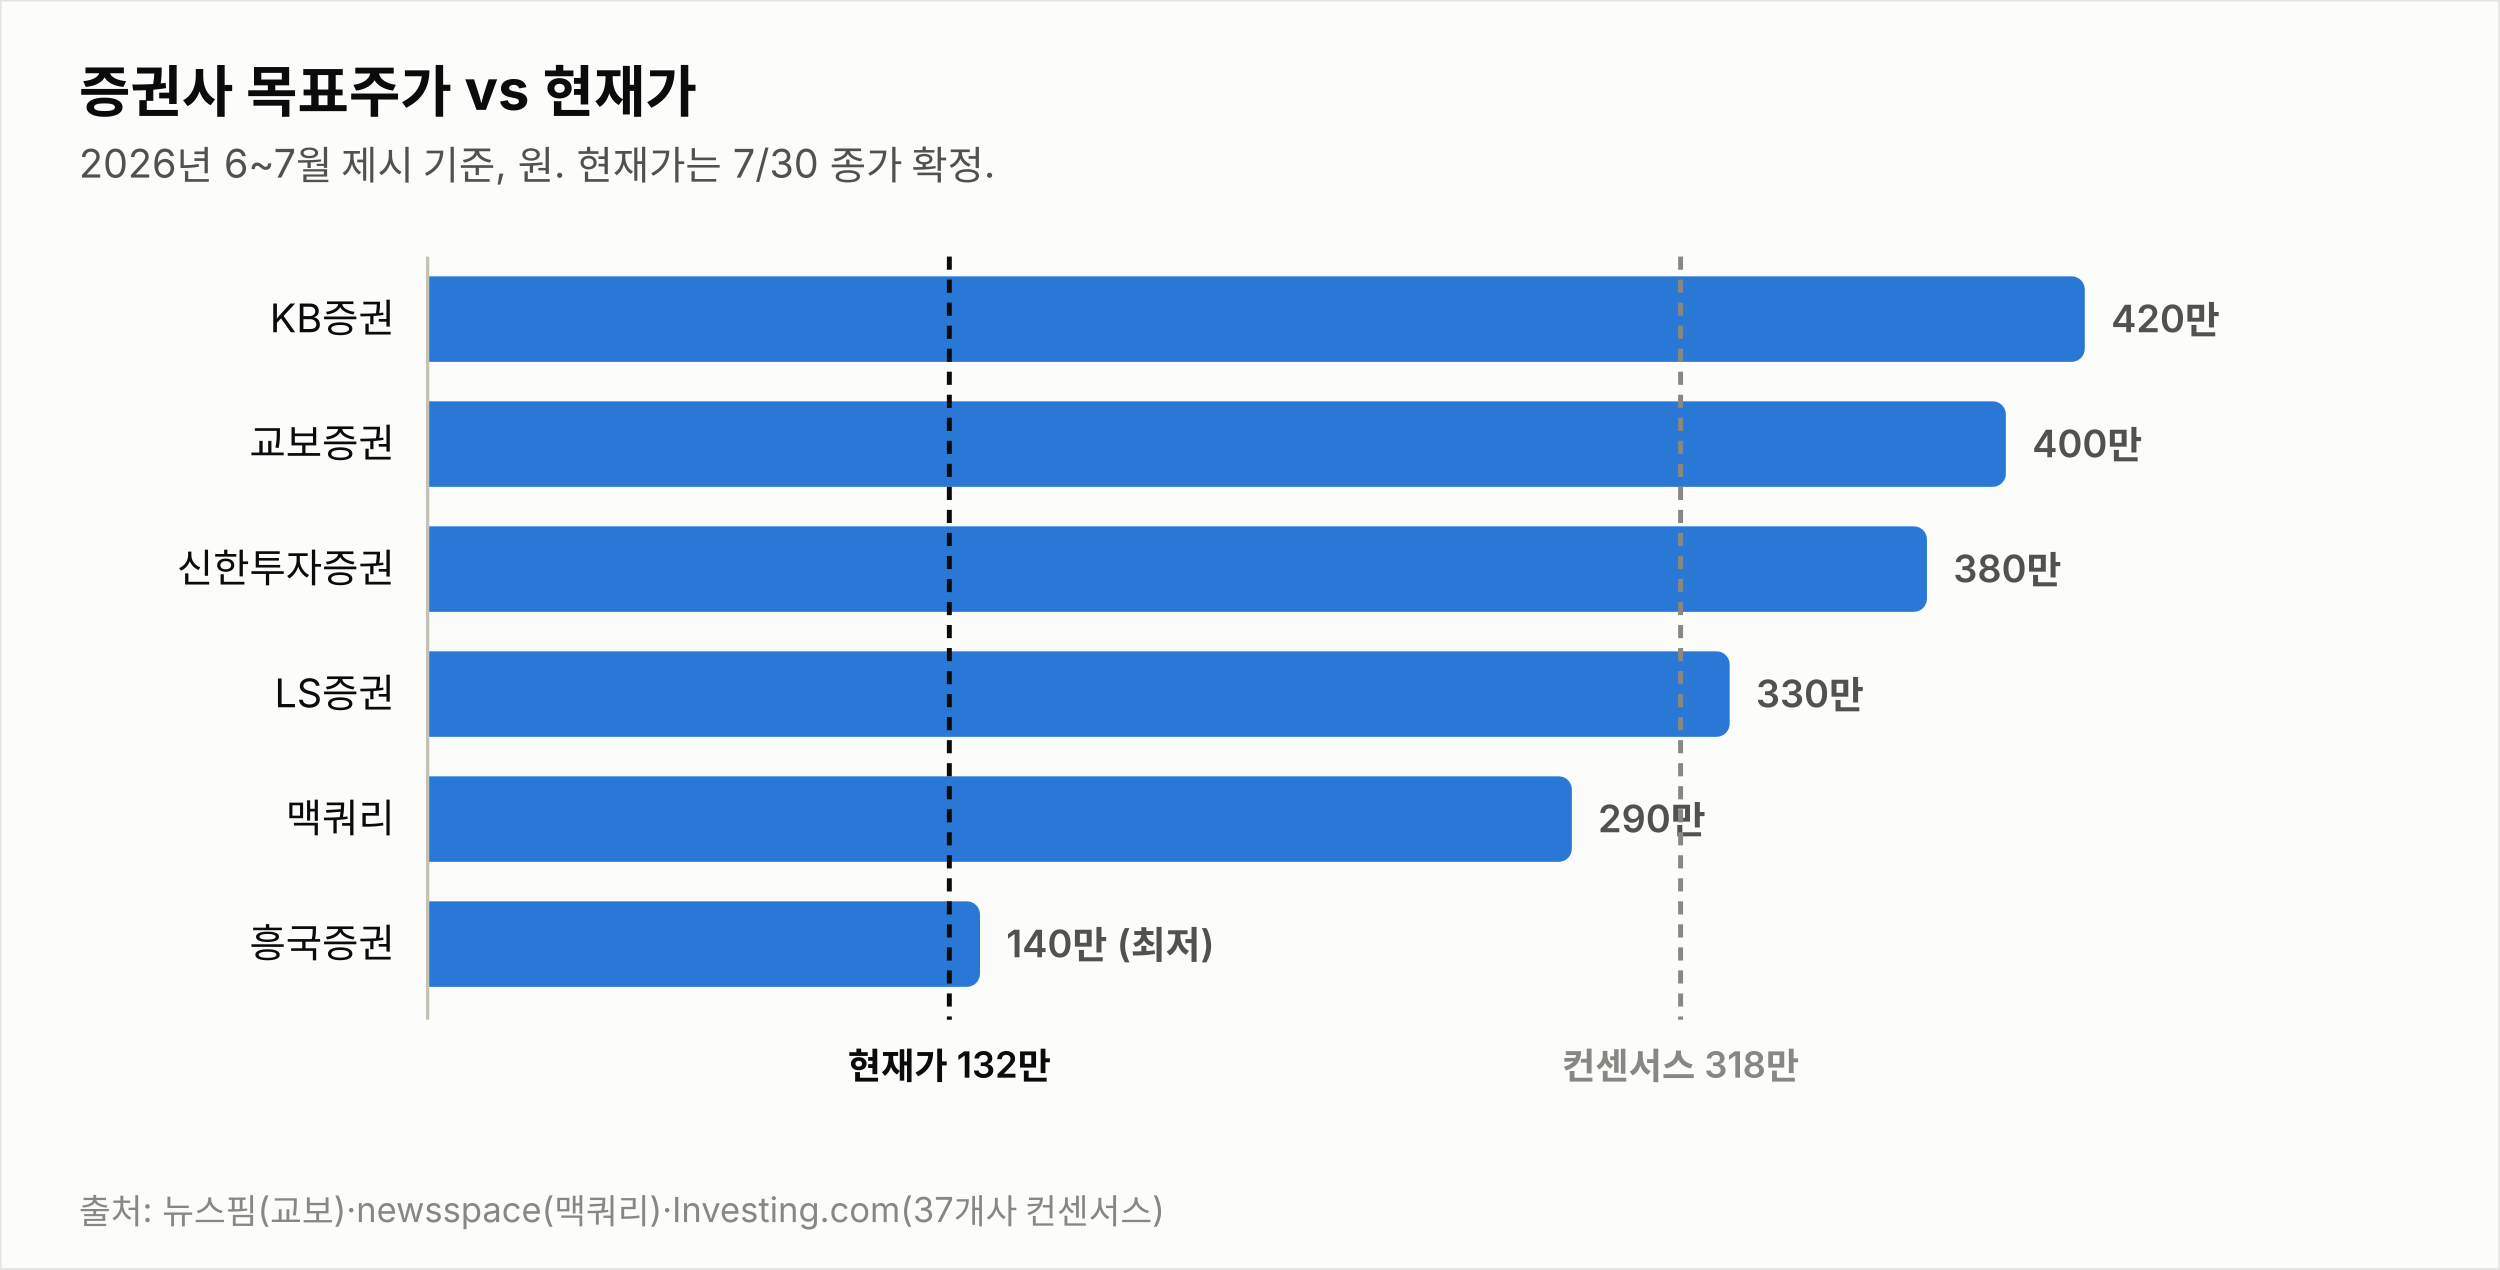
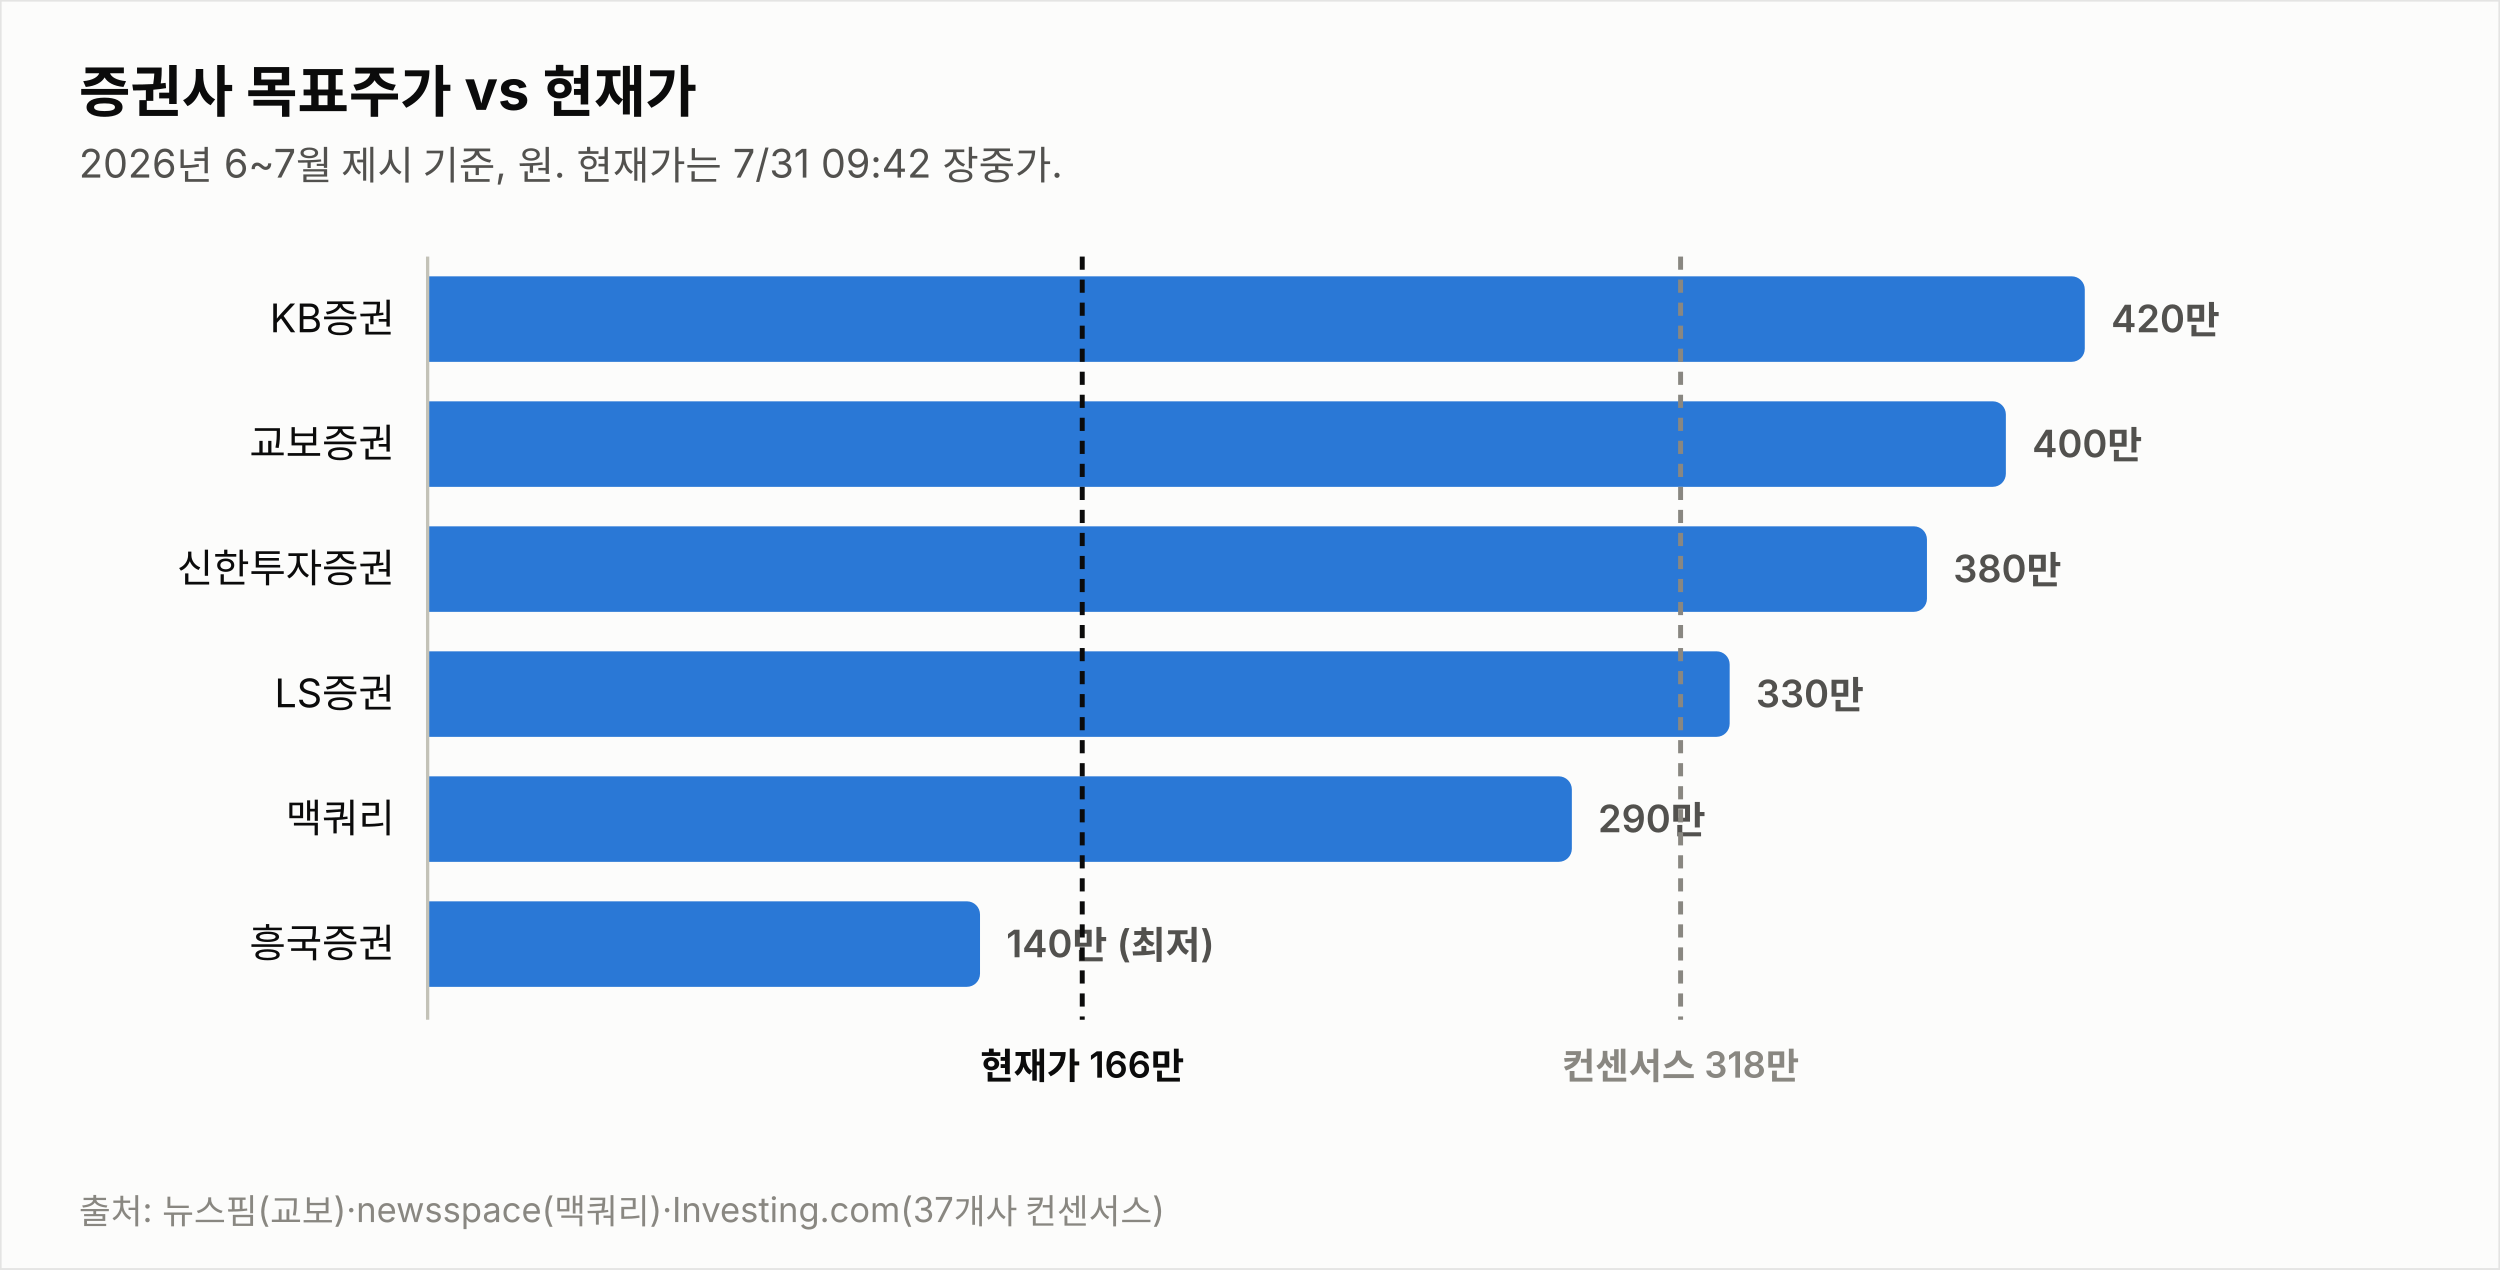
<svg xmlns="http://www.w3.org/2000/svg" width="760" height="386" viewBox="0 0 760 386" font-family="system-ui,-apple-system,&quot;Segoe UI&quot;,&quot;Malgun Gothic&quot;,&quot;Apple SD Gothic Neo&quot;,sans-serif">
  <rect width="760" height="386" fill="#fcfcfb" stroke="rgba(11,11,11,0.10)" />
  <text x="24" y="34" font-size="17" font-weight="700" fill="#0b0b0b">증권사 목표주가 vs 현재가</text>
-   <text x="24" y="54" font-size="12" fill="#52514e">2026년 6~7월 제시 기준, 원. 현재가는 7/30 종가 확정.</text>
+   <text x="24" y="54" font-size="12" fill="#52514e">2026년 6~7월 제시 기준, 원. 현재가는 7/31 09:42 장중가.</text>
  <text x="120" y="101.0" font-size="12" fill="#0b0b0b" text-anchor="end">KB증권</text>
  <path d="M130,84 h499.774 a4,4 0 0 1 4,4 v18 a4,4 0 0 1 -4,4 h-499.774 z" fill="#2a78d6" opacity="1.0" />
  <text x="641.8" y="101.0" font-size="11.5" font-weight="600" fill="#52514e" style="font-variant-numeric:tabular-nums">420만</text>
  <text x="120" y="139.0" font-size="12" fill="#0b0b0b" text-anchor="end">교보증권</text>
  <path d="M130,122 h475.784 a4,4 0 0 1 4,4 v18 a4,4 0 0 1 -4,4 h-475.784 z" fill="#2a78d6" opacity="1.0" />
  <text x="617.8" y="139.0" font-size="11.5" font-weight="600" fill="#52514e" style="font-variant-numeric:tabular-nums">400만</text>
  <text x="120" y="177.0" font-size="12" fill="#0b0b0b" text-anchor="end">신한투자증권</text>
  <path d="M130,160 h451.795 a4,4 0 0 1 4,4 v18 a4,4 0 0 1 -4,4 h-451.795 z" fill="#2a78d6" opacity="1.0" />
  <text x="593.8" y="177.0" font-size="11.5" font-weight="600" fill="#52514e" style="font-variant-numeric:tabular-nums">380만</text>
  <text x="120" y="215.0" font-size="12" fill="#0b0b0b" text-anchor="end">LS증권</text>
  <path d="M130,198 h391.822 a4,4 0 0 1 4,4 v18 a4,4 0 0 1 -4,4 h-391.822 z" fill="#2a78d6" opacity="1.0" />
  <text x="533.8" y="215.0" font-size="11.5" font-weight="600" fill="#52514e" style="font-variant-numeric:tabular-nums">330만</text>
  <text x="120" y="253.0" font-size="12" fill="#0b0b0b" text-anchor="end">맥쿼리</text>
  <path d="M130,236 h343.844 a4,4 0 0 1 4,4 v18 a4,4 0 0 1 -4,4 h-343.844 z" fill="#2a78d6" opacity="1.0" />
  <text x="485.8" y="253.0" font-size="11.5" font-weight="600" fill="#52514e" style="font-variant-numeric:tabular-nums">290만</text>
  <text x="120" y="291.0" font-size="12" fill="#0b0b0b" text-anchor="end">흥국증권</text>
  <path d="M130,274 h163.925 a4,4 0 0 1 4,4 v18 a4,4 0 0 1 -4,4 h-163.925 z" fill="#2a78d6" opacity="1.0" />
  <text x="305.9" y="291.0" font-size="11.5" font-weight="600" fill="#52514e" style="font-variant-numeric:tabular-nums">140만 (최저)</text>
  <line x1="130" y1="78" x2="130" y2="310" stroke="#c3c2b7" stroke-width="1" />
-   <line x1="288.6" y1="78" x2="288.6" y2="310" stroke="#0b0b0b" stroke-width="1.5" stroke-dasharray="4 3" />
-   <text x="288.6" y="328" font-size="11" font-weight="600" fill="#0b0b0b" text-anchor="middle">현재가 132만</text>
+   <line x1="329.0" y1="78" x2="329.0" y2="310" stroke="#0b0b0b" stroke-width="1.5" stroke-dasharray="4 3" />
+   <text x="329.0" y="328" font-size="11" font-weight="600" fill="#0b0b0b" text-anchor="middle">현재가 166만</text>
  <line x1="510.9" y1="78" x2="510.9" y2="310" stroke="#898781" stroke-width="1.5" stroke-dasharray="4 3" />
  <text x="510.9" y="328" font-size="11" font-weight="600" fill="#898781" text-anchor="middle">컨센서스 318만</text>
  <text x="24" y="372" font-size="10.5" fill="#898781">출처: 뉴스핌(교보)·newsspace(맥쿼리)·Investing.com(37개사 컨센서스)</text>
</svg>
